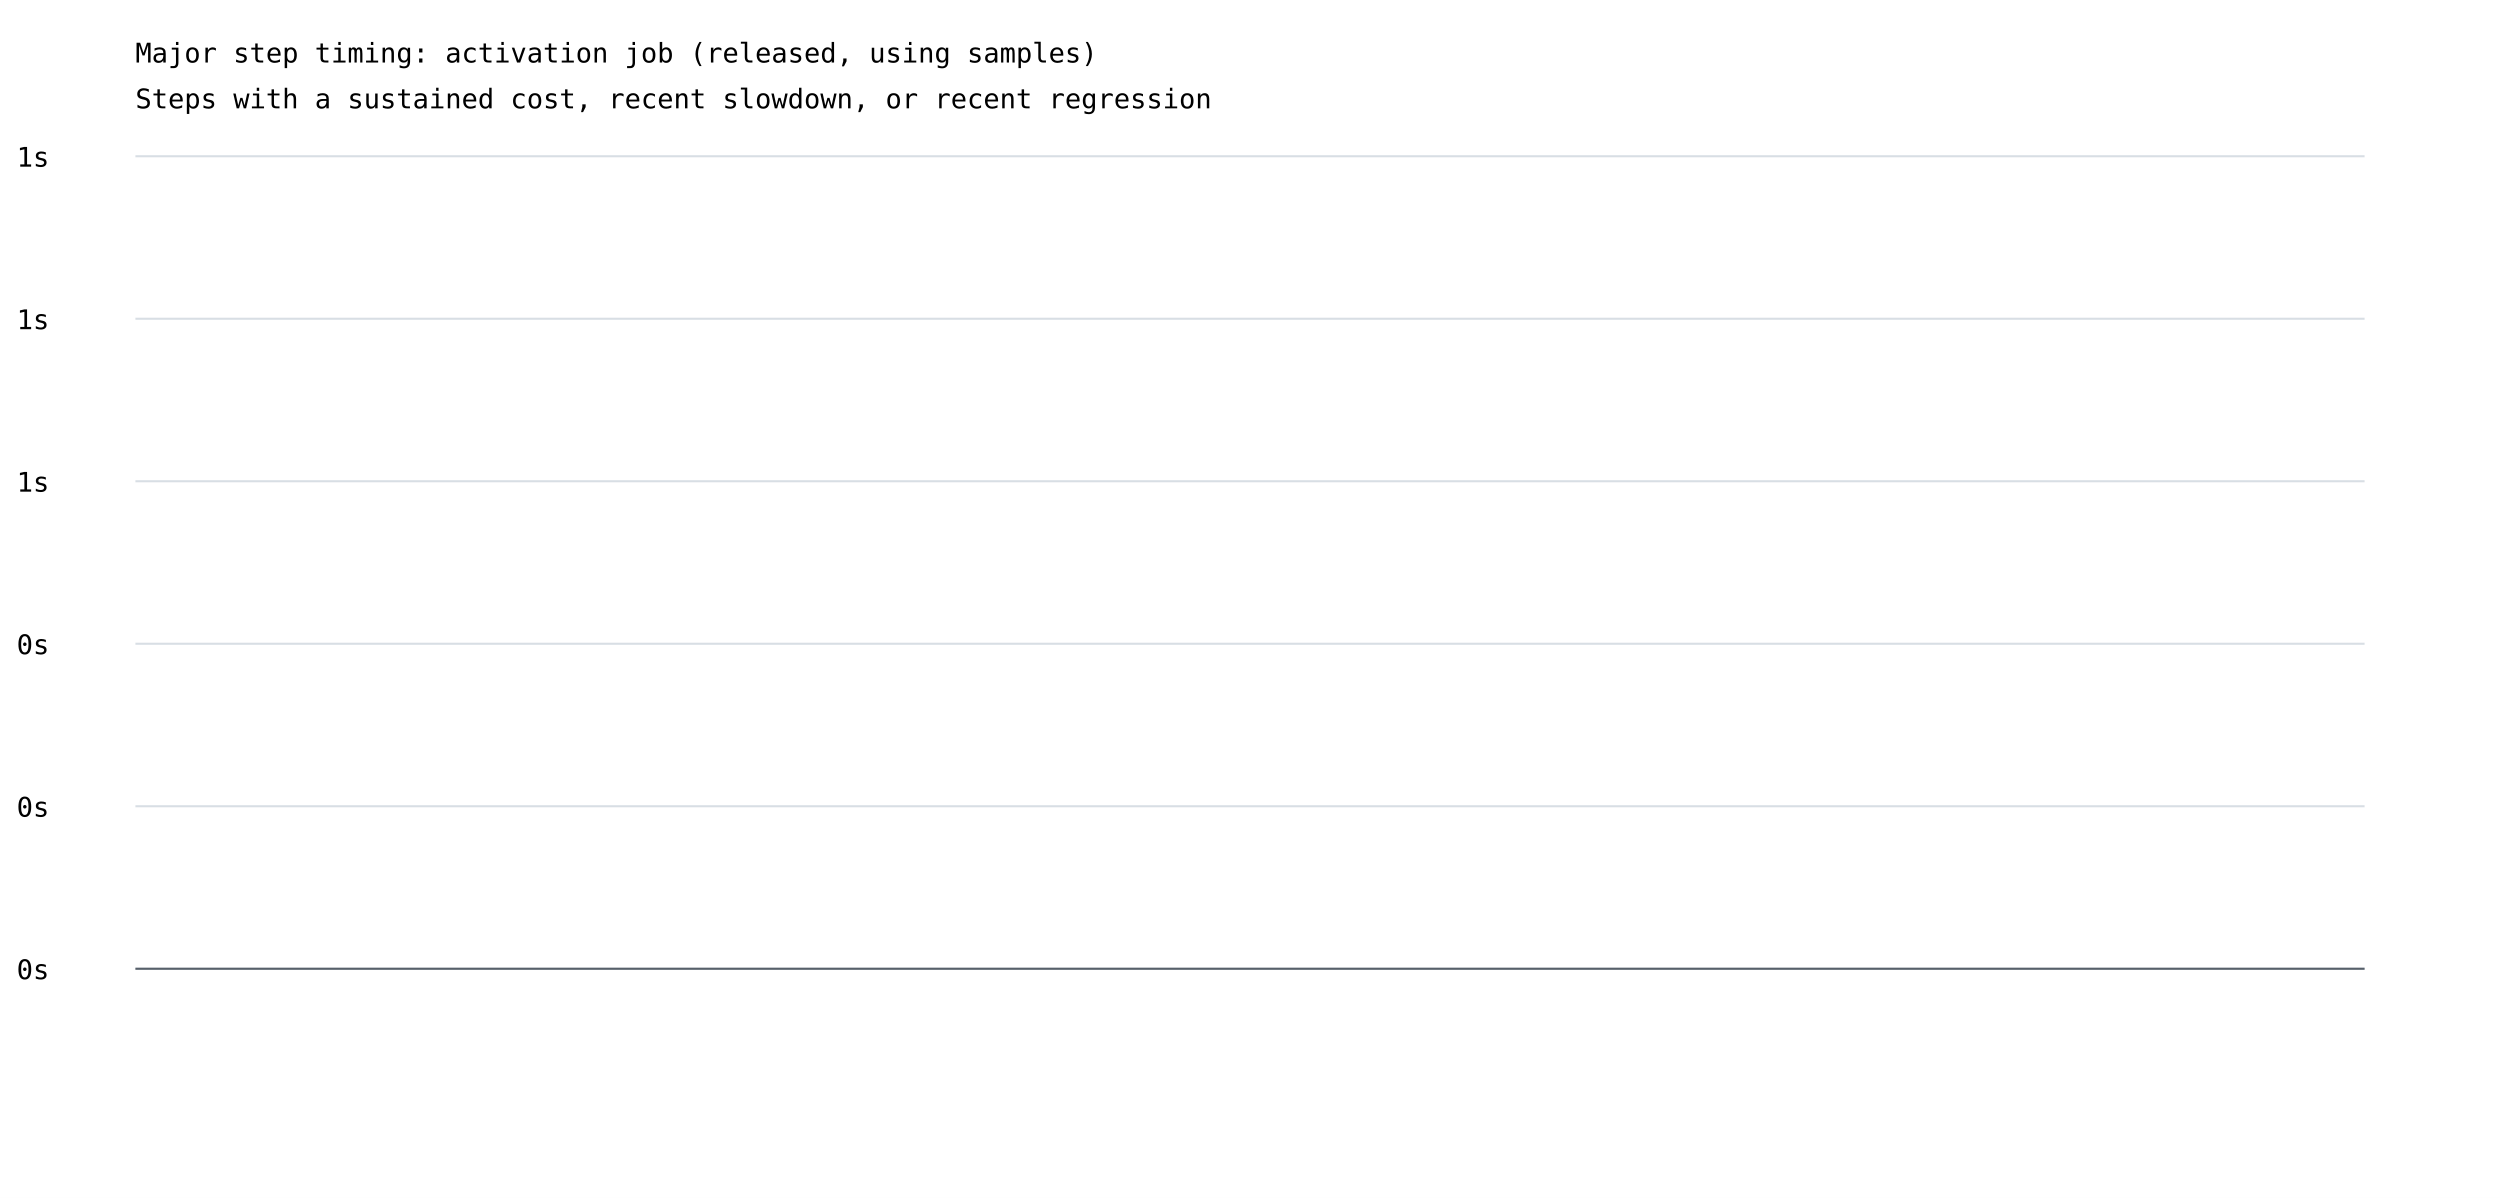
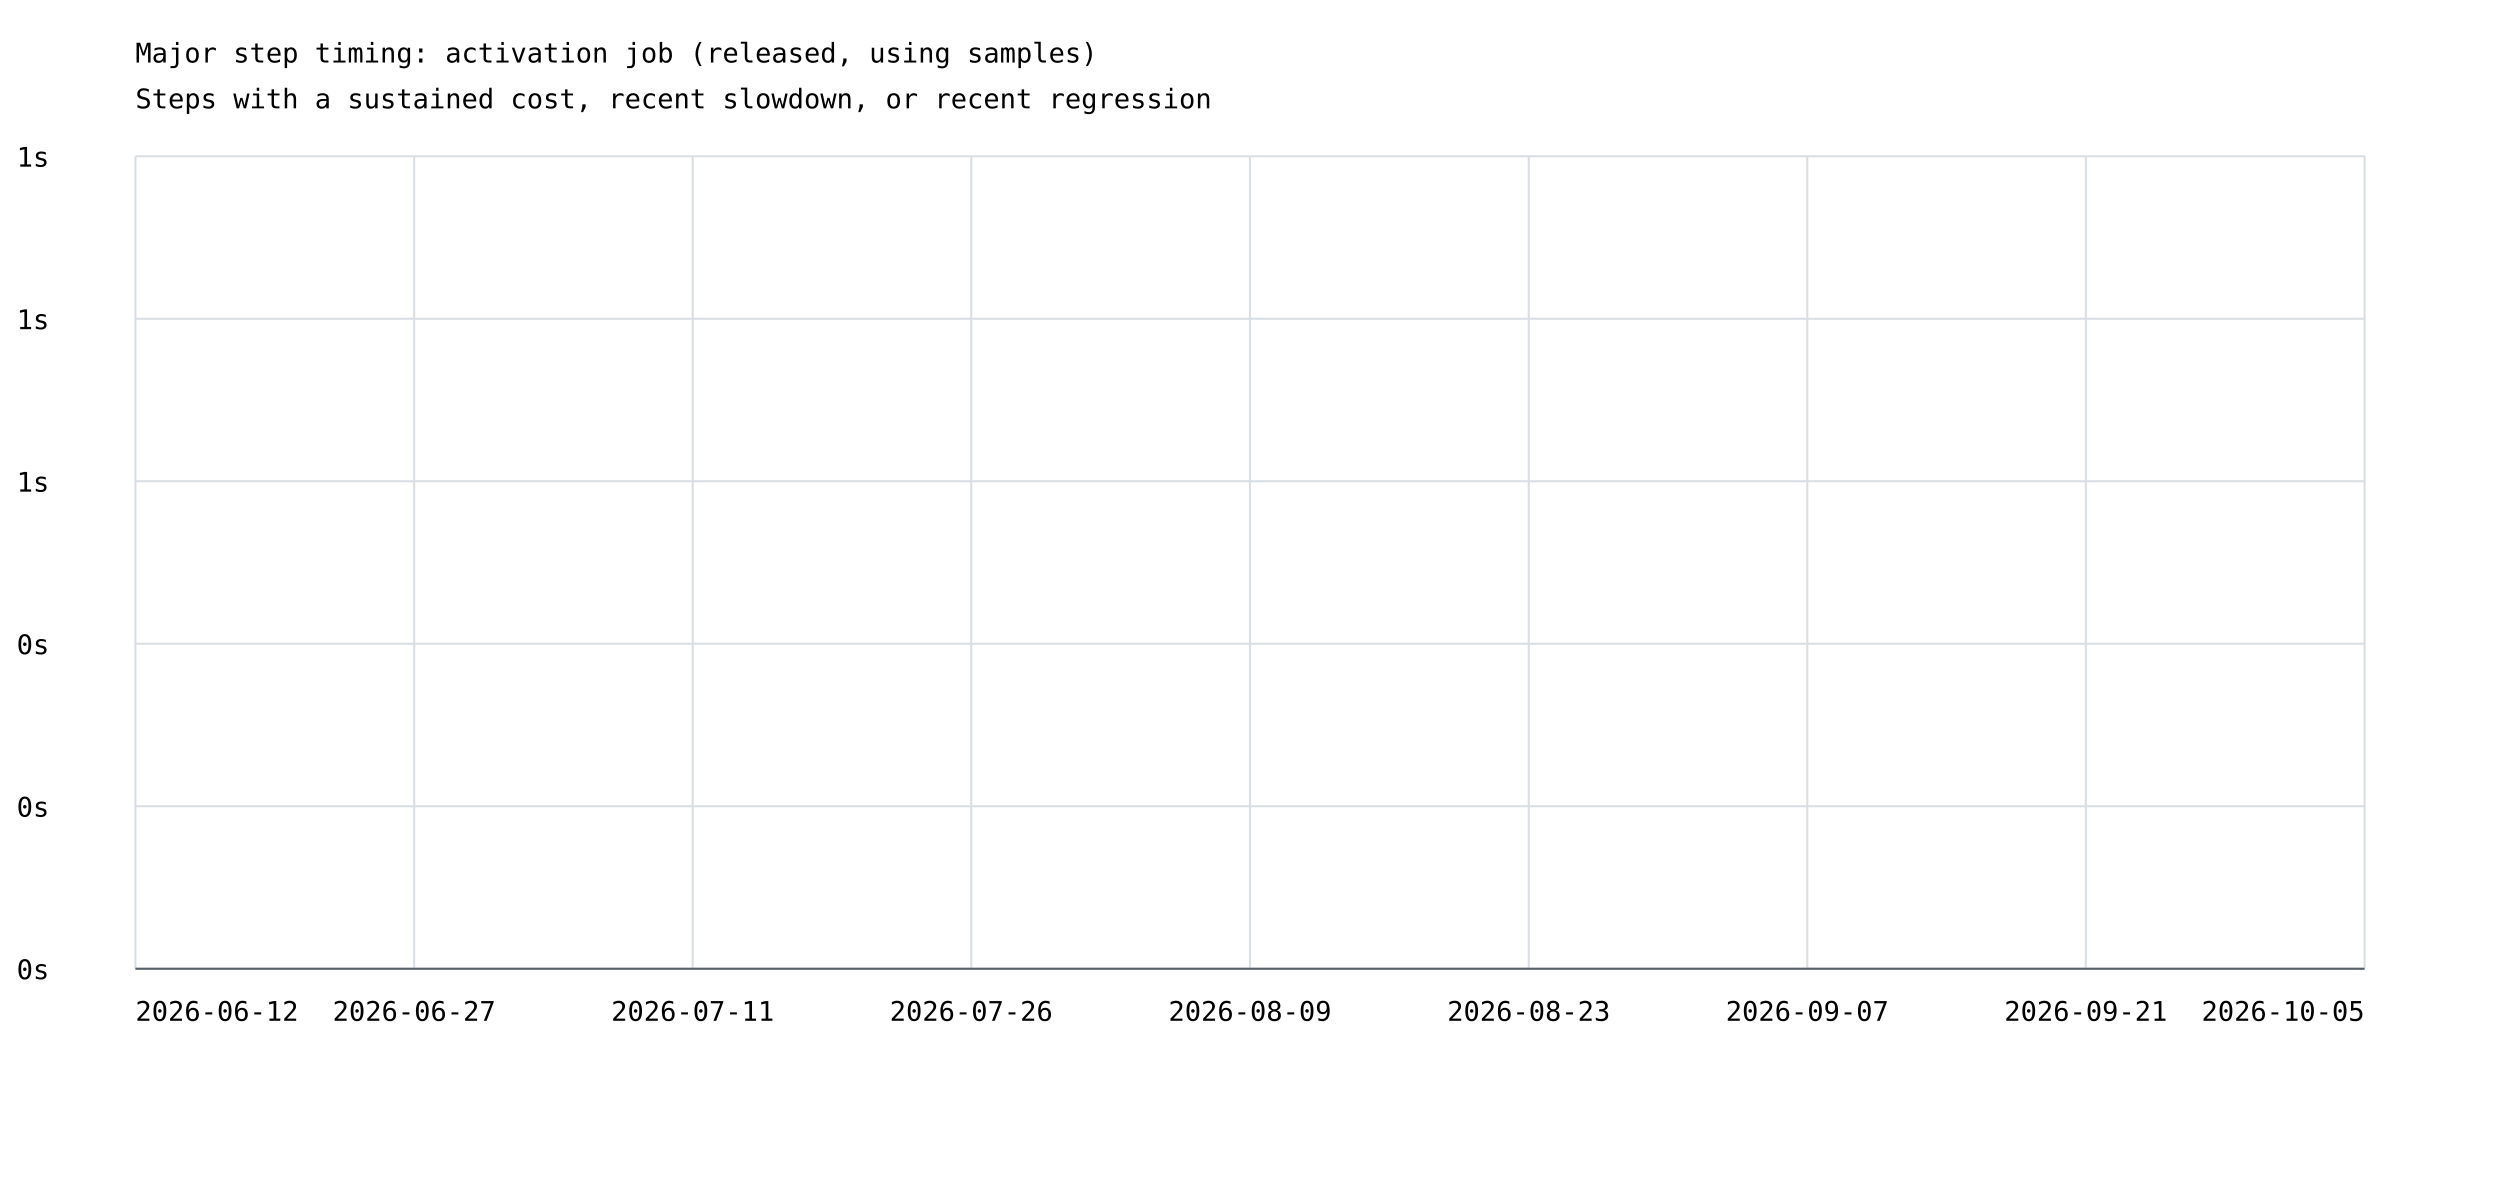
<svg xmlns="http://www.w3.org/2000/svg" width="1200" height="575" viewBox="0 0 1200 575">
  <rect width="100%" height="100%" fill="white" />
  <style>text{font-family:ui-monospace,monospace;font-size:13px}.axis{stroke:#57606a;stroke-width:1}.grid{stroke:#d8dee4;stroke-width:1}</style>
  <text x="65" y="30" font-size="20">Major step timing: activation job (released, using samples)</text>
  <text x="65" y="52">Steps with a sustained cost, recent slowdown, or recent regression</text>
  <line class="grid" x1="65" y1="465.0" x2="1135" y2="465.0" />
  <text x="8" y="470.0">0s</text>
  <line class="grid" x1="65" y1="387.0" x2="1135" y2="387.0" />
  <text x="8" y="392.0">0s</text>
  <line class="grid" x1="65" y1="309.0" x2="1135" y2="309.0" />
  <text x="8" y="314.0">0s</text>
  <line class="grid" x1="65" y1="231.0" x2="1135" y2="231.0" />
  <text x="8" y="236.0">1s</text>
  <line class="grid" x1="65" y1="153.0" x2="1135" y2="153.0" />
  <text x="8" y="158.0">1s</text>
  <line class="grid" x1="65" y1="75.0" x2="1135" y2="75.0" />
  <text x="8" y="80.0">1s</text>
+   <line class="grid" x1="65.0" y1="75" x2="65.0" y2="465" />
+   <line class="grid" x1="198.8" y1="75" x2="198.8" y2="465" />
+   <line class="grid" x1="332.5" y1="75" x2="332.5" y2="465" />
+   <line class="grid" x1="466.2" y1="75" x2="466.2" y2="465" />
+   <line class="grid" x1="600.0" y1="75" x2="600.0" y2="465" />
+   <line class="grid" x1="733.8" y1="75" x2="733.8" y2="465" />
+   <line class="grid" x1="867.5" y1="75" x2="867.5" y2="465" />
+   <line class="grid" x1="1001.2" y1="75" x2="1001.2" y2="465" />
+   <line class="grid" x1="1135.0" y1="75" x2="1135.0" y2="465" />
+   <text x="65.0" y="490" text-anchor="start">2026-06-12</text>
+   <text x="198.8" y="490" text-anchor="middle">2026-06-27</text>
+   <text x="332.5" y="490" text-anchor="middle">2026-07-11</text>
+   <text x="466.2" y="490" text-anchor="middle">2026-07-26</text>
+   <text x="600.0" y="490" text-anchor="middle">2026-08-09</text>
+   <text x="733.8" y="490" text-anchor="middle">2026-08-23</text>
+   <text x="867.5" y="490" text-anchor="middle">2026-09-07</text>
+   <text x="1001.2" y="490" text-anchor="middle">2026-09-21</text>
+   <text x="1135.0" y="490" text-anchor="end">2026-10-05</text>
  <line class="axis" x1="65" y1="465" x2="1135" y2="465" />
</svg>
